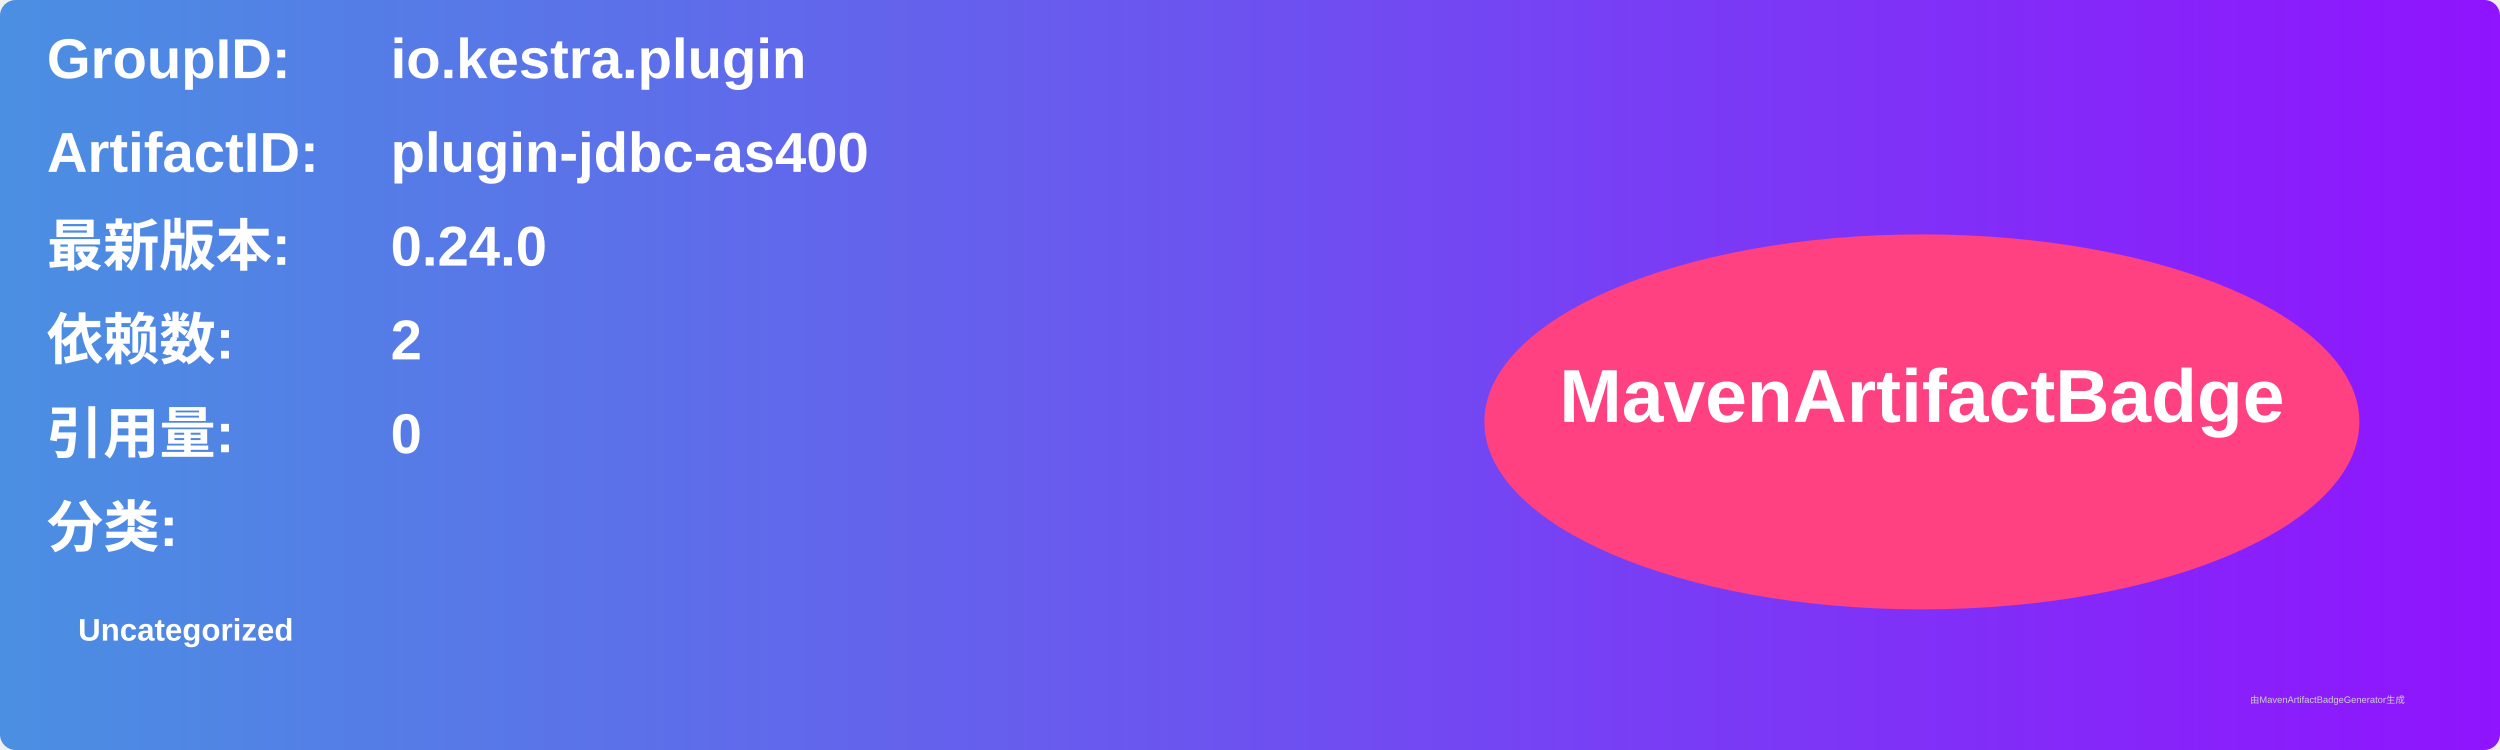
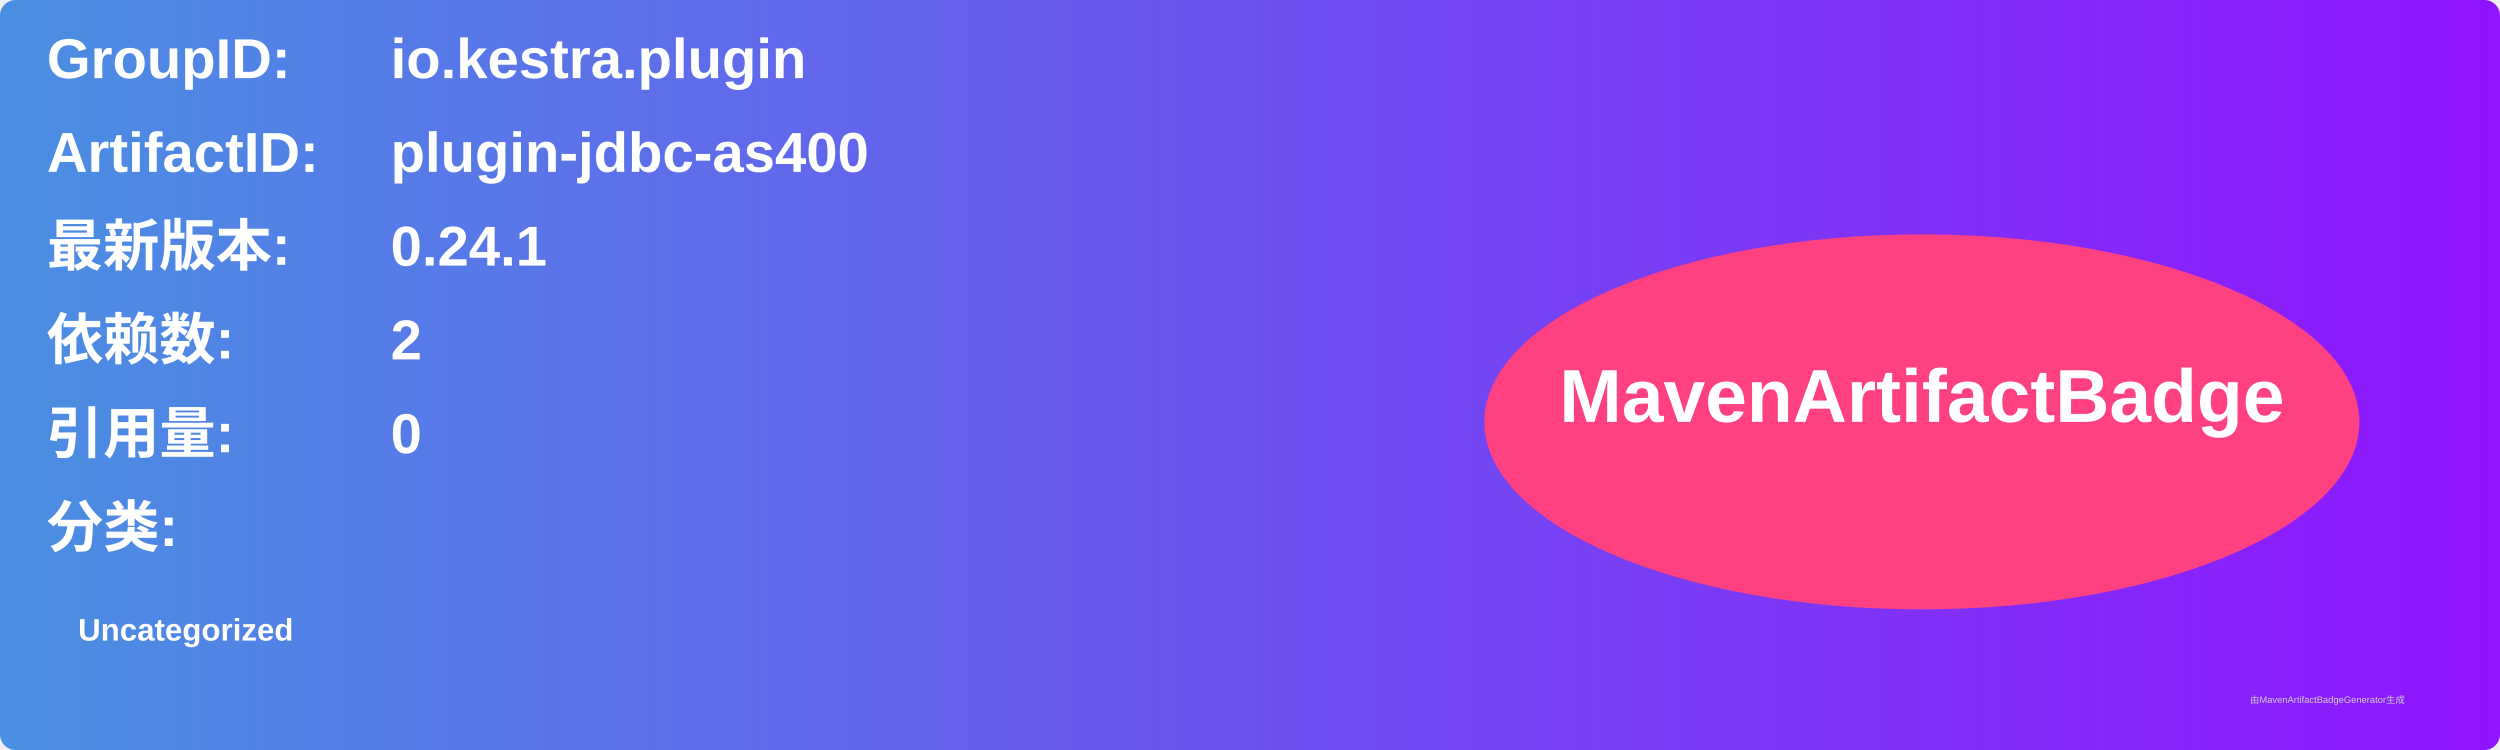
<svg xmlns="http://www.w3.org/2000/svg" width="800" height="240" viewBox="0 0 800 240">
  <linearGradient id="grad" x1="0%" y1="0%" x2="100%" y2="0%">
    <stop offset="0%" stop-color="#4a90e2" />
    <stop offset="100%" stop-color="#9013fe" />
  </linearGradient>
  <rect width="100%" height="100%" rx="5" ry="5" fill="url(#grad)" />
  <g transform="translate(15, 15)">
    <text x="0" y="10" font-family="Arial" font-size="18" fill="white" font-weight="bold" width="260">GroupID:</text>
    <text x="110" y="10" font-family="Arial" font-size="18" fill="white" font-weight="bold" width="460">io.kestra.plugin</text>
    <text x="0" y="40" font-family="Arial" font-size="18" fill="white" font-weight="bold" width="260">ArtifactID:</text>
    <text x="110" y="40" font-family="Arial" font-size="18" fill="white" font-weight="bold" width="460">plugin-jdbc-as400</text>
    <text x="0" y="70" font-family="Arial" font-size="18" fill="white" font-weight="bold">最新版本:</text>
    <text x="110" y="70" font-family="Arial" font-size="18" fill="white" font-weight="bold">
-       <tspan font-weight="bold">0.24.0</tspan>
+       <tspan font-weight="bold">0.24.1</tspan>
    </text>
    <text x="0" y="100" font-family="Arial" font-size="18" fill="white" font-weight="bold">依赖数: </text>
    <text x="110" y="100" font-family="Arial" font-size="18" fill="white">
      <tspan font-weight="bold">2</tspan>
    </text>
    <text x="0" y="130" font-family="Arial" font-size="18" fill="white" font-weight="bold">引用量: </text>
    <text x="110" y="130" font-family="Arial" font-size="18" fill="white">
      <tspan font-weight="bold">0</tspan>
    </text>
    <text x="0" y="160" font-family="Arial" font-size="18" fill="white" font-weight="bold">分类:</text>
    <text x="10" y="190" font-family="Arial" font-size="10" fill="white">
      <tspan font-weight="bold">Uncategorized</tspan>
    </text>
    <ellipse cx="600" cy="120" rx="140" ry="60" fill="#ff4081" />
    <text x="600" y="120" text-anchor="middle" font-family="Arial" font-size="24" fill="white" font-weight="bold">MavenArtifactBadge</text>
  </g>
  <text x="720" y="225" font-family="Arial" font-size="3" fill="#d0d0d0">由MavenArtifactBadgeGenerator生成</text>
</svg>
